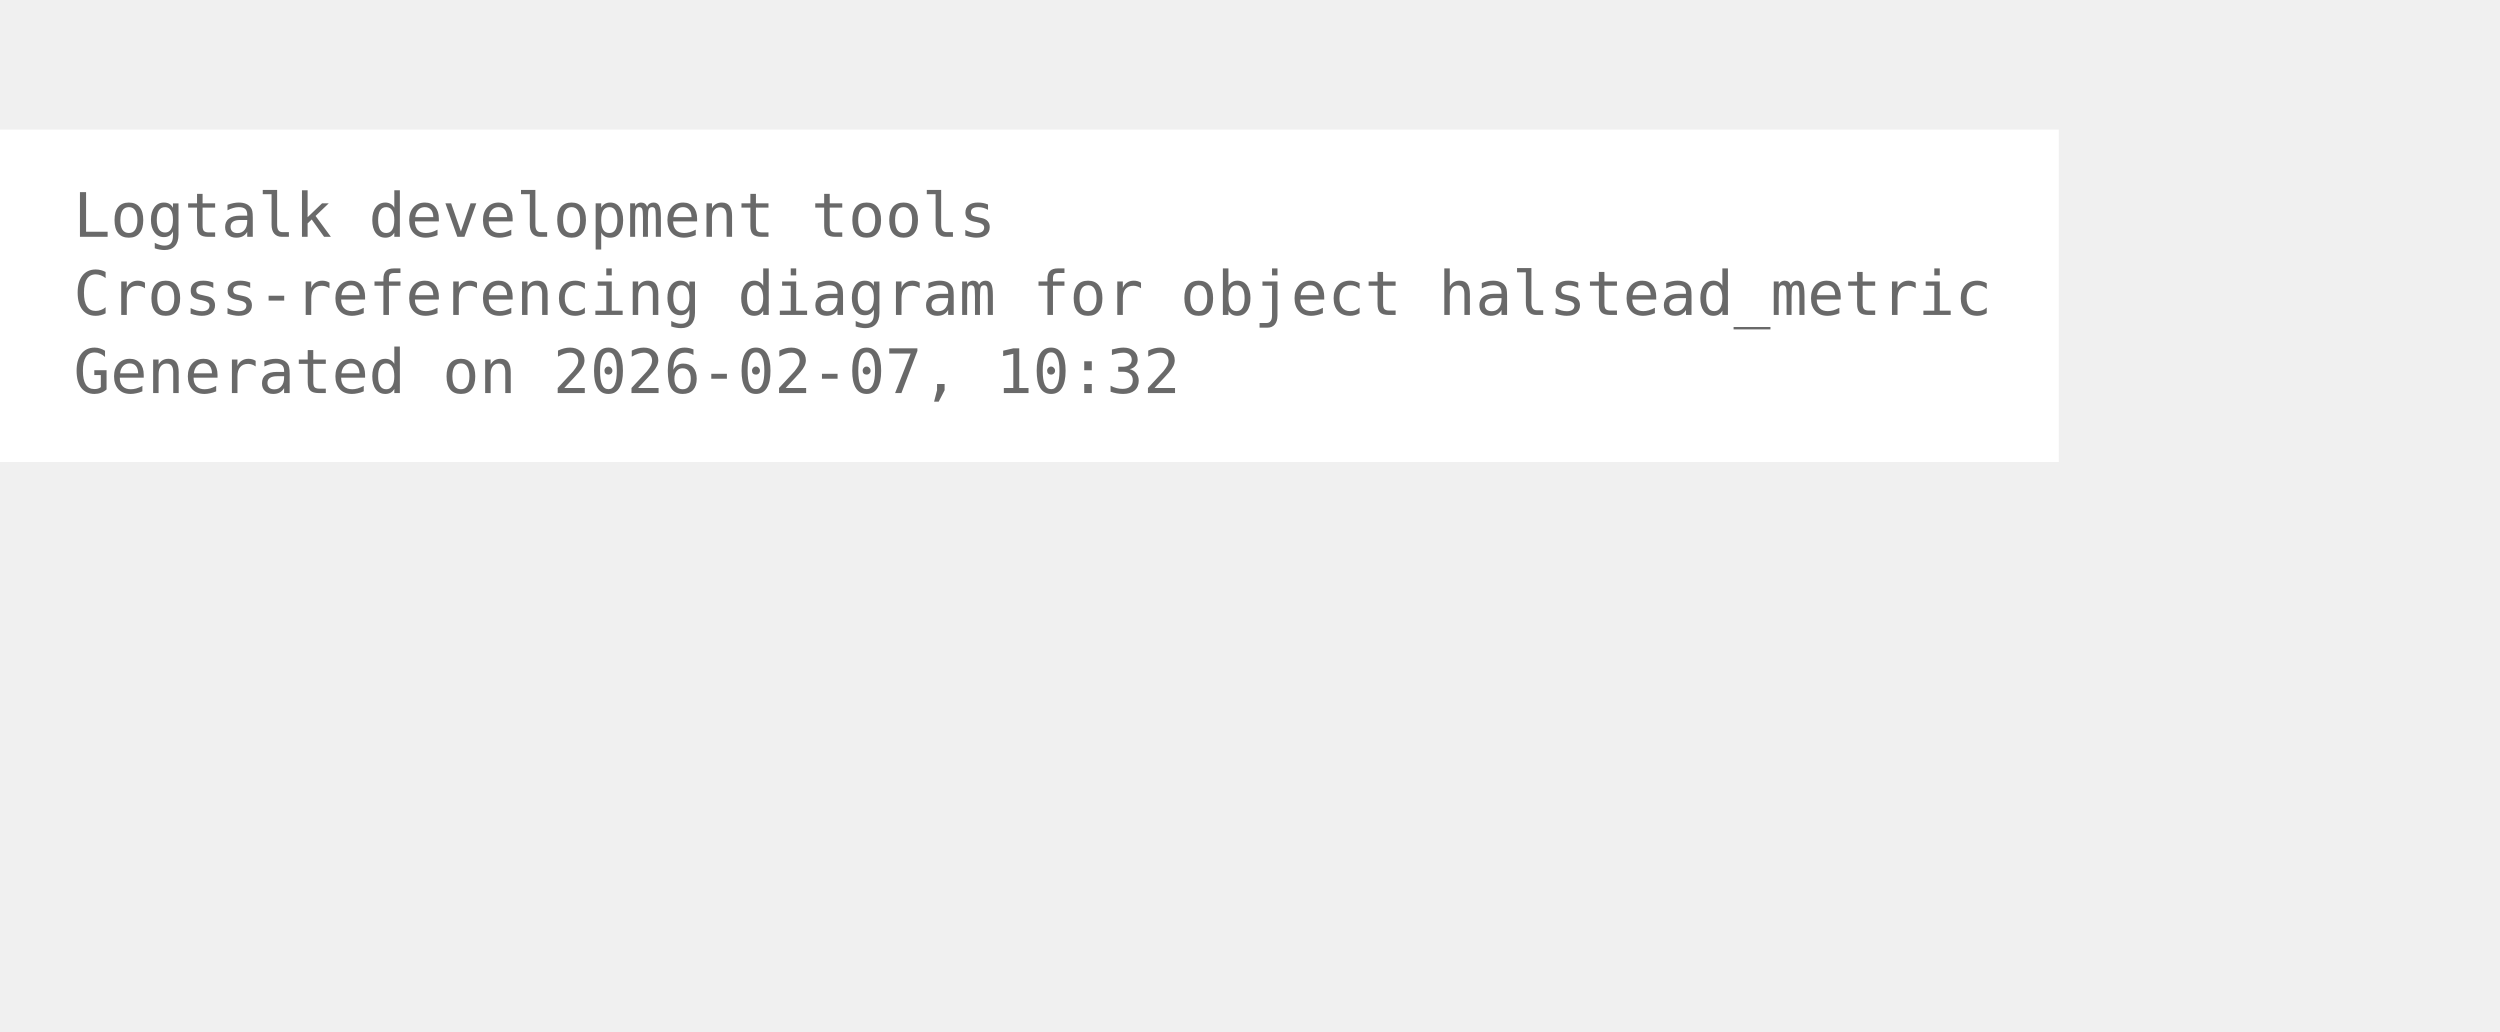
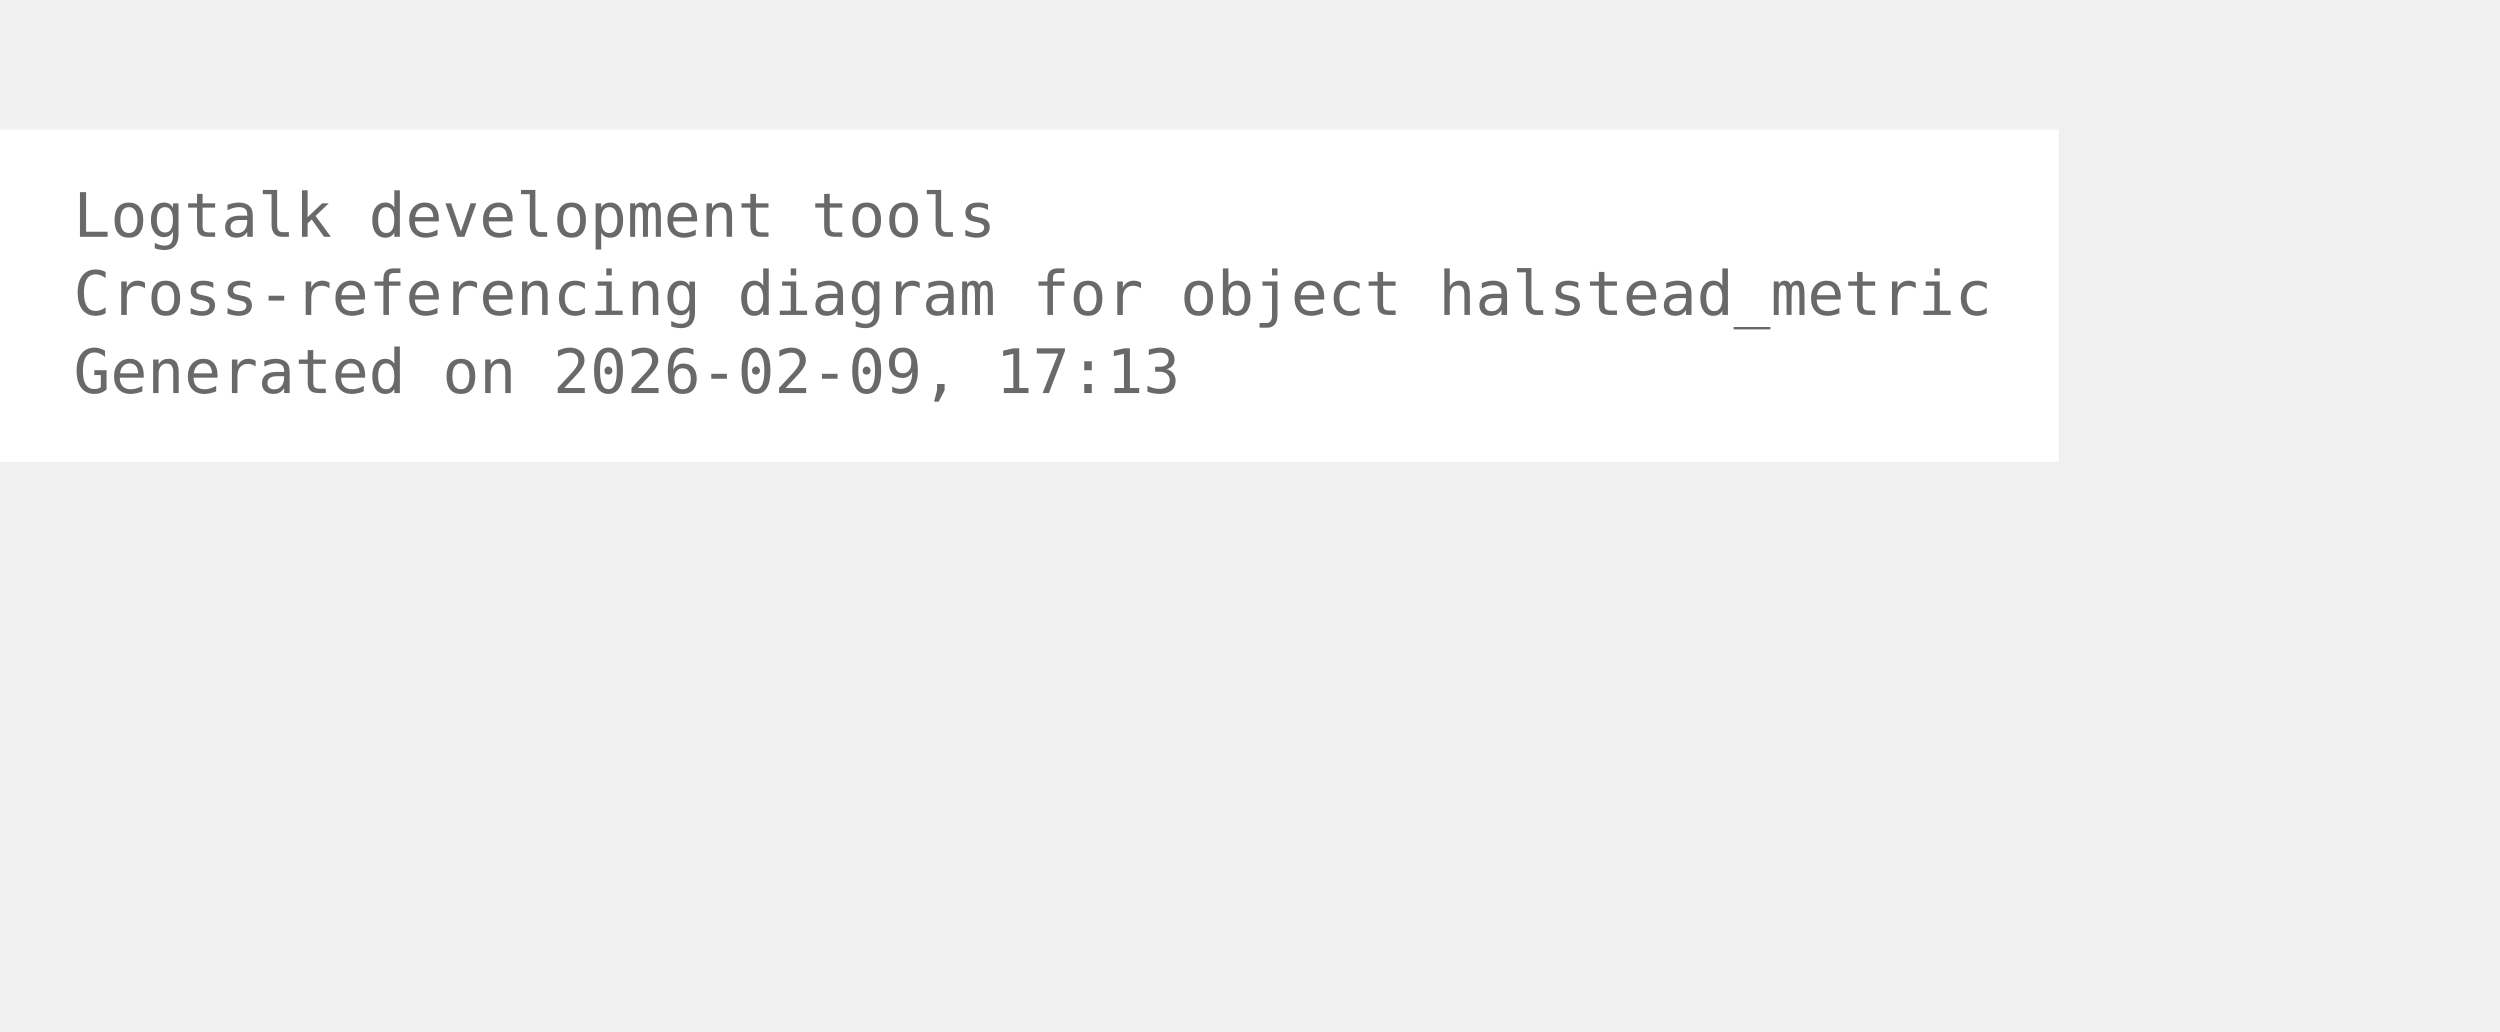
<svg xmlns="http://www.w3.org/2000/svg" width="480pt" height="198pt" viewBox="72.00 72.00 408.00 126.00">
  <g id="graph0" class="graph" transform="scale(1 1) rotate(0) translate(76 122.25)">
    <polygon fill="white" stroke="none" points="-4,4 -4,-50.25 332,-50.25 332,4 -4,4" />
    <text xml:space="preserve" text-anchor="start" x="8" y="-32.75" font-family="Monospace" font-size="10.00" fill="dimgray">Logtalk development tools</text>
    <text xml:space="preserve" text-anchor="start" x="8" y="-20" font-family="Monospace" font-size="10.00" fill="dimgray">Cross-referencing diagram for object halstead_metric</text>
-     <text xml:space="preserve" text-anchor="start" x="8" y="-7.25" font-family="Monospace" font-size="10.00" fill="dimgray">Generated on 2026-02-07, 10:32</text>
+     <text xml:space="preserve" text-anchor="start" x="8" y="-7.25" font-family="Monospace" font-size="10.00" fill="dimgray">Generated on 2026-02-09, 17:13</text>
  </g>
</svg>
